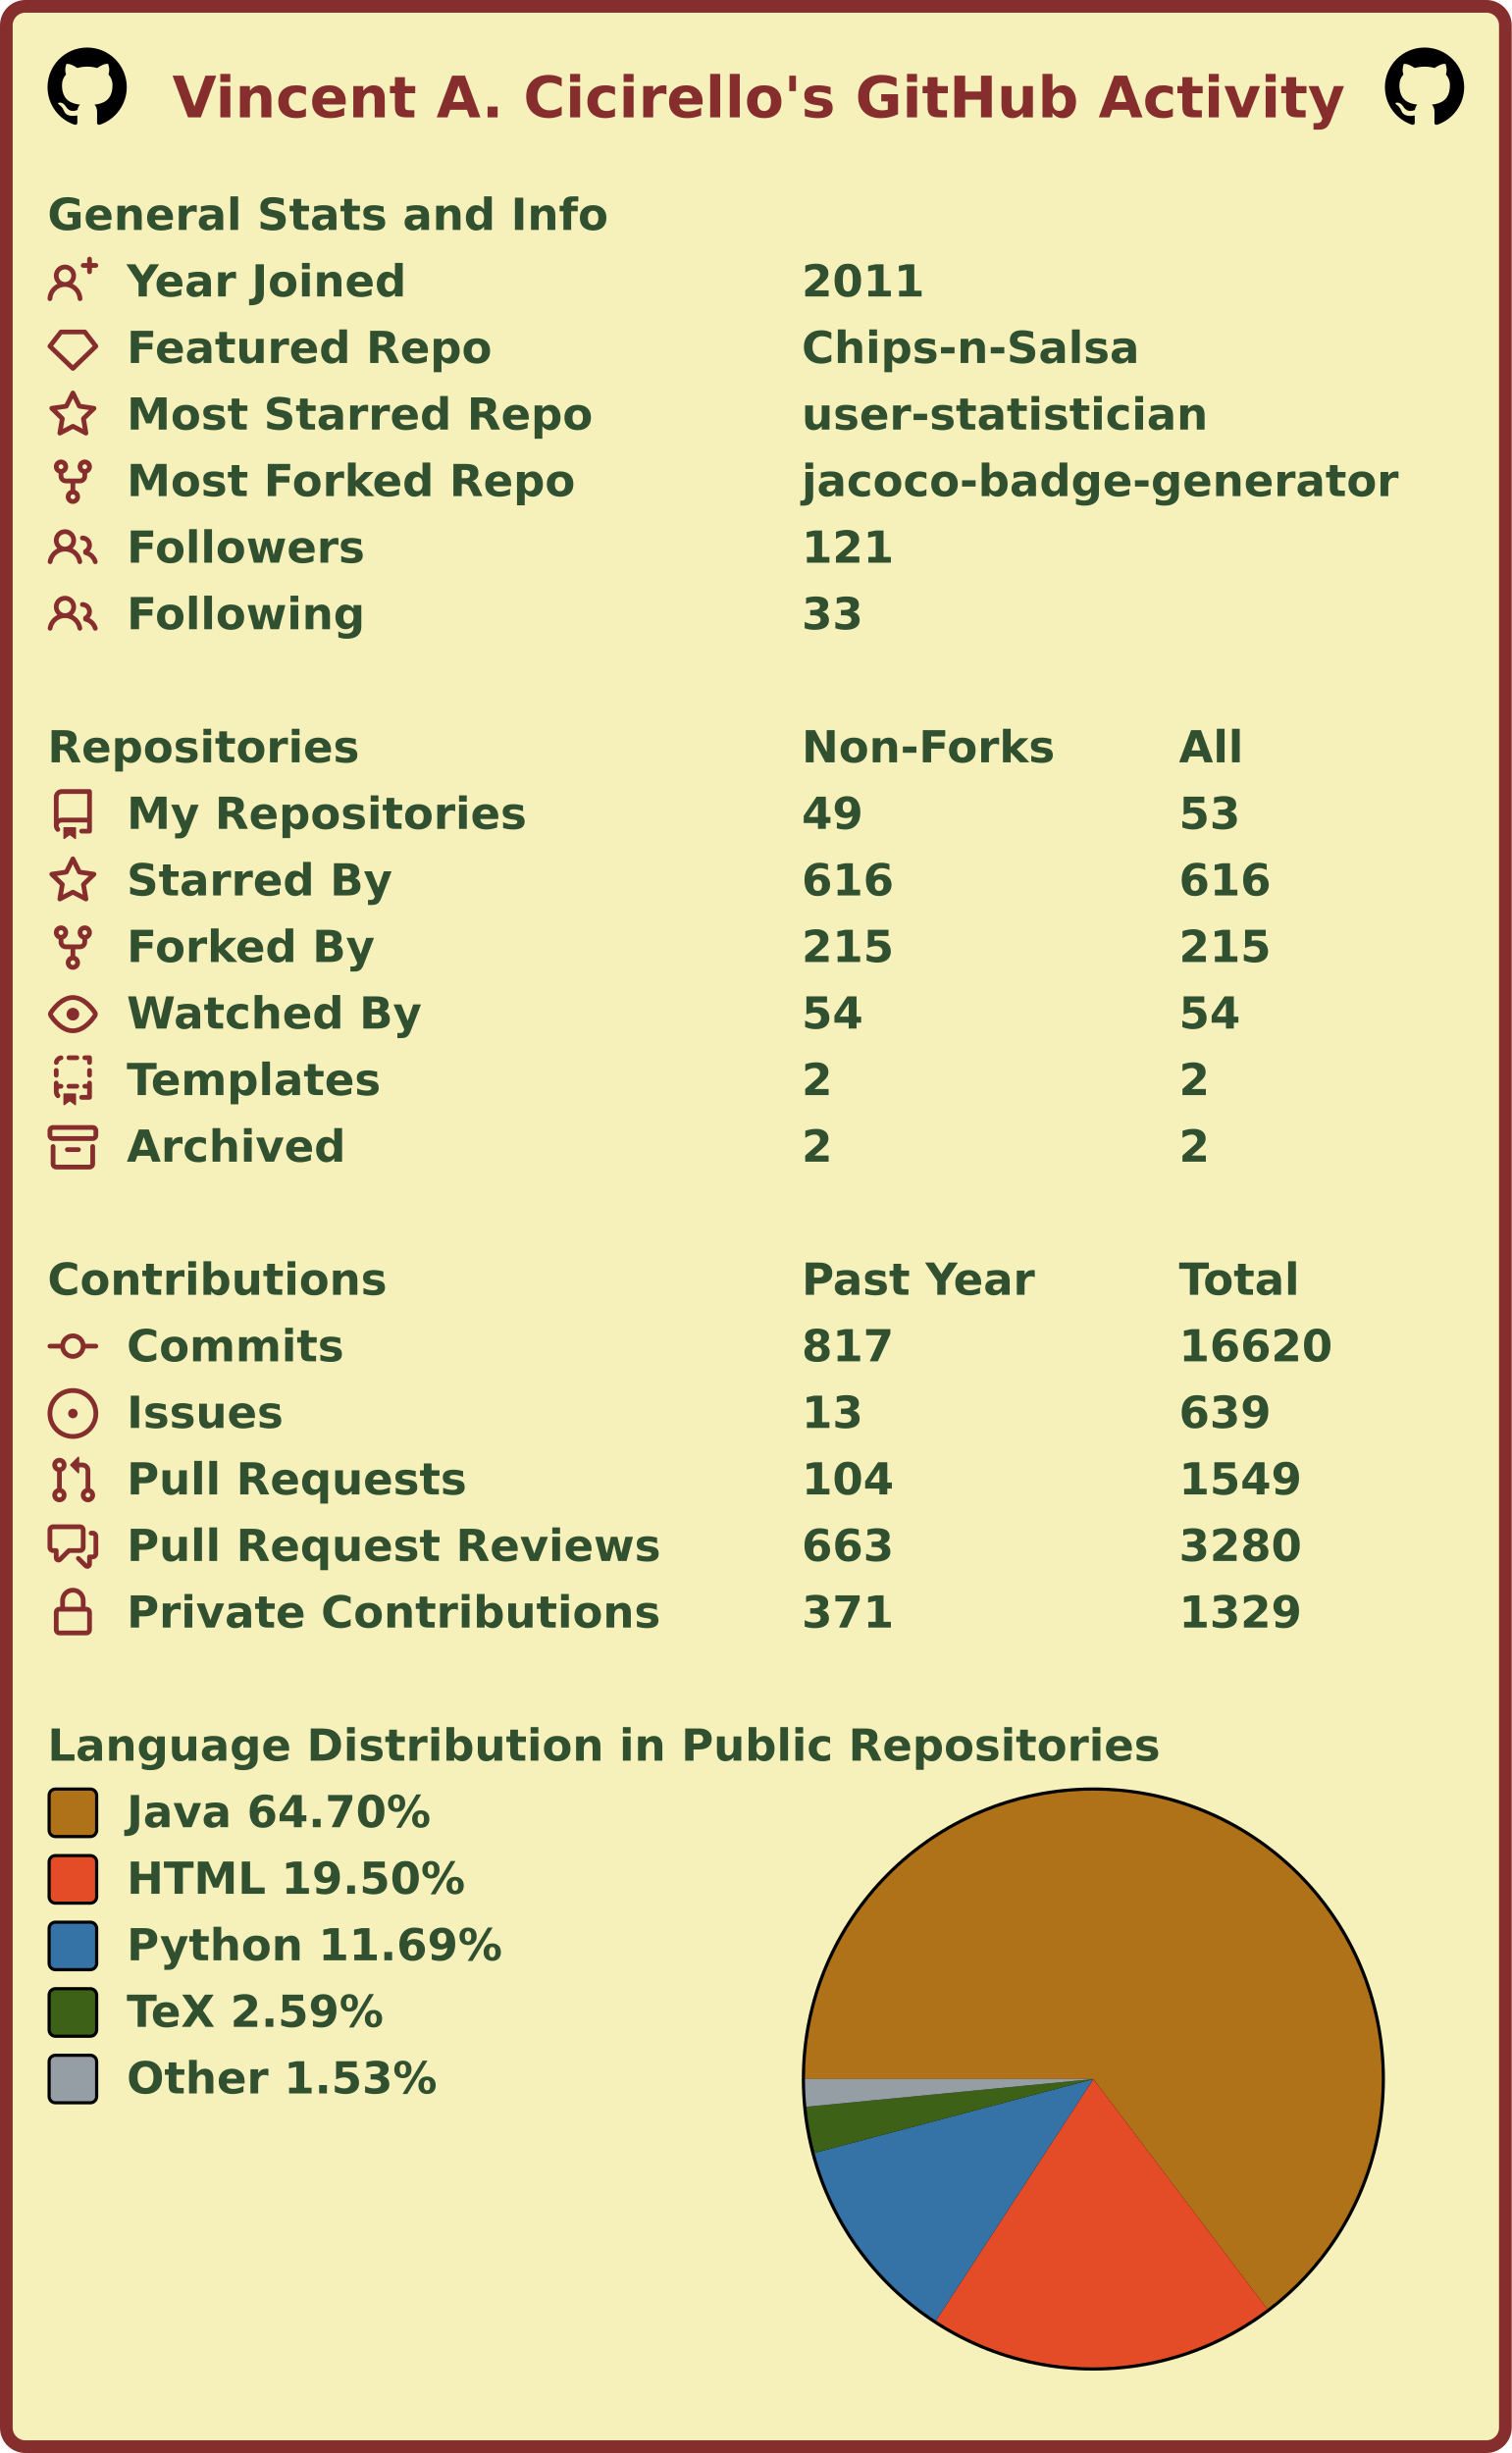
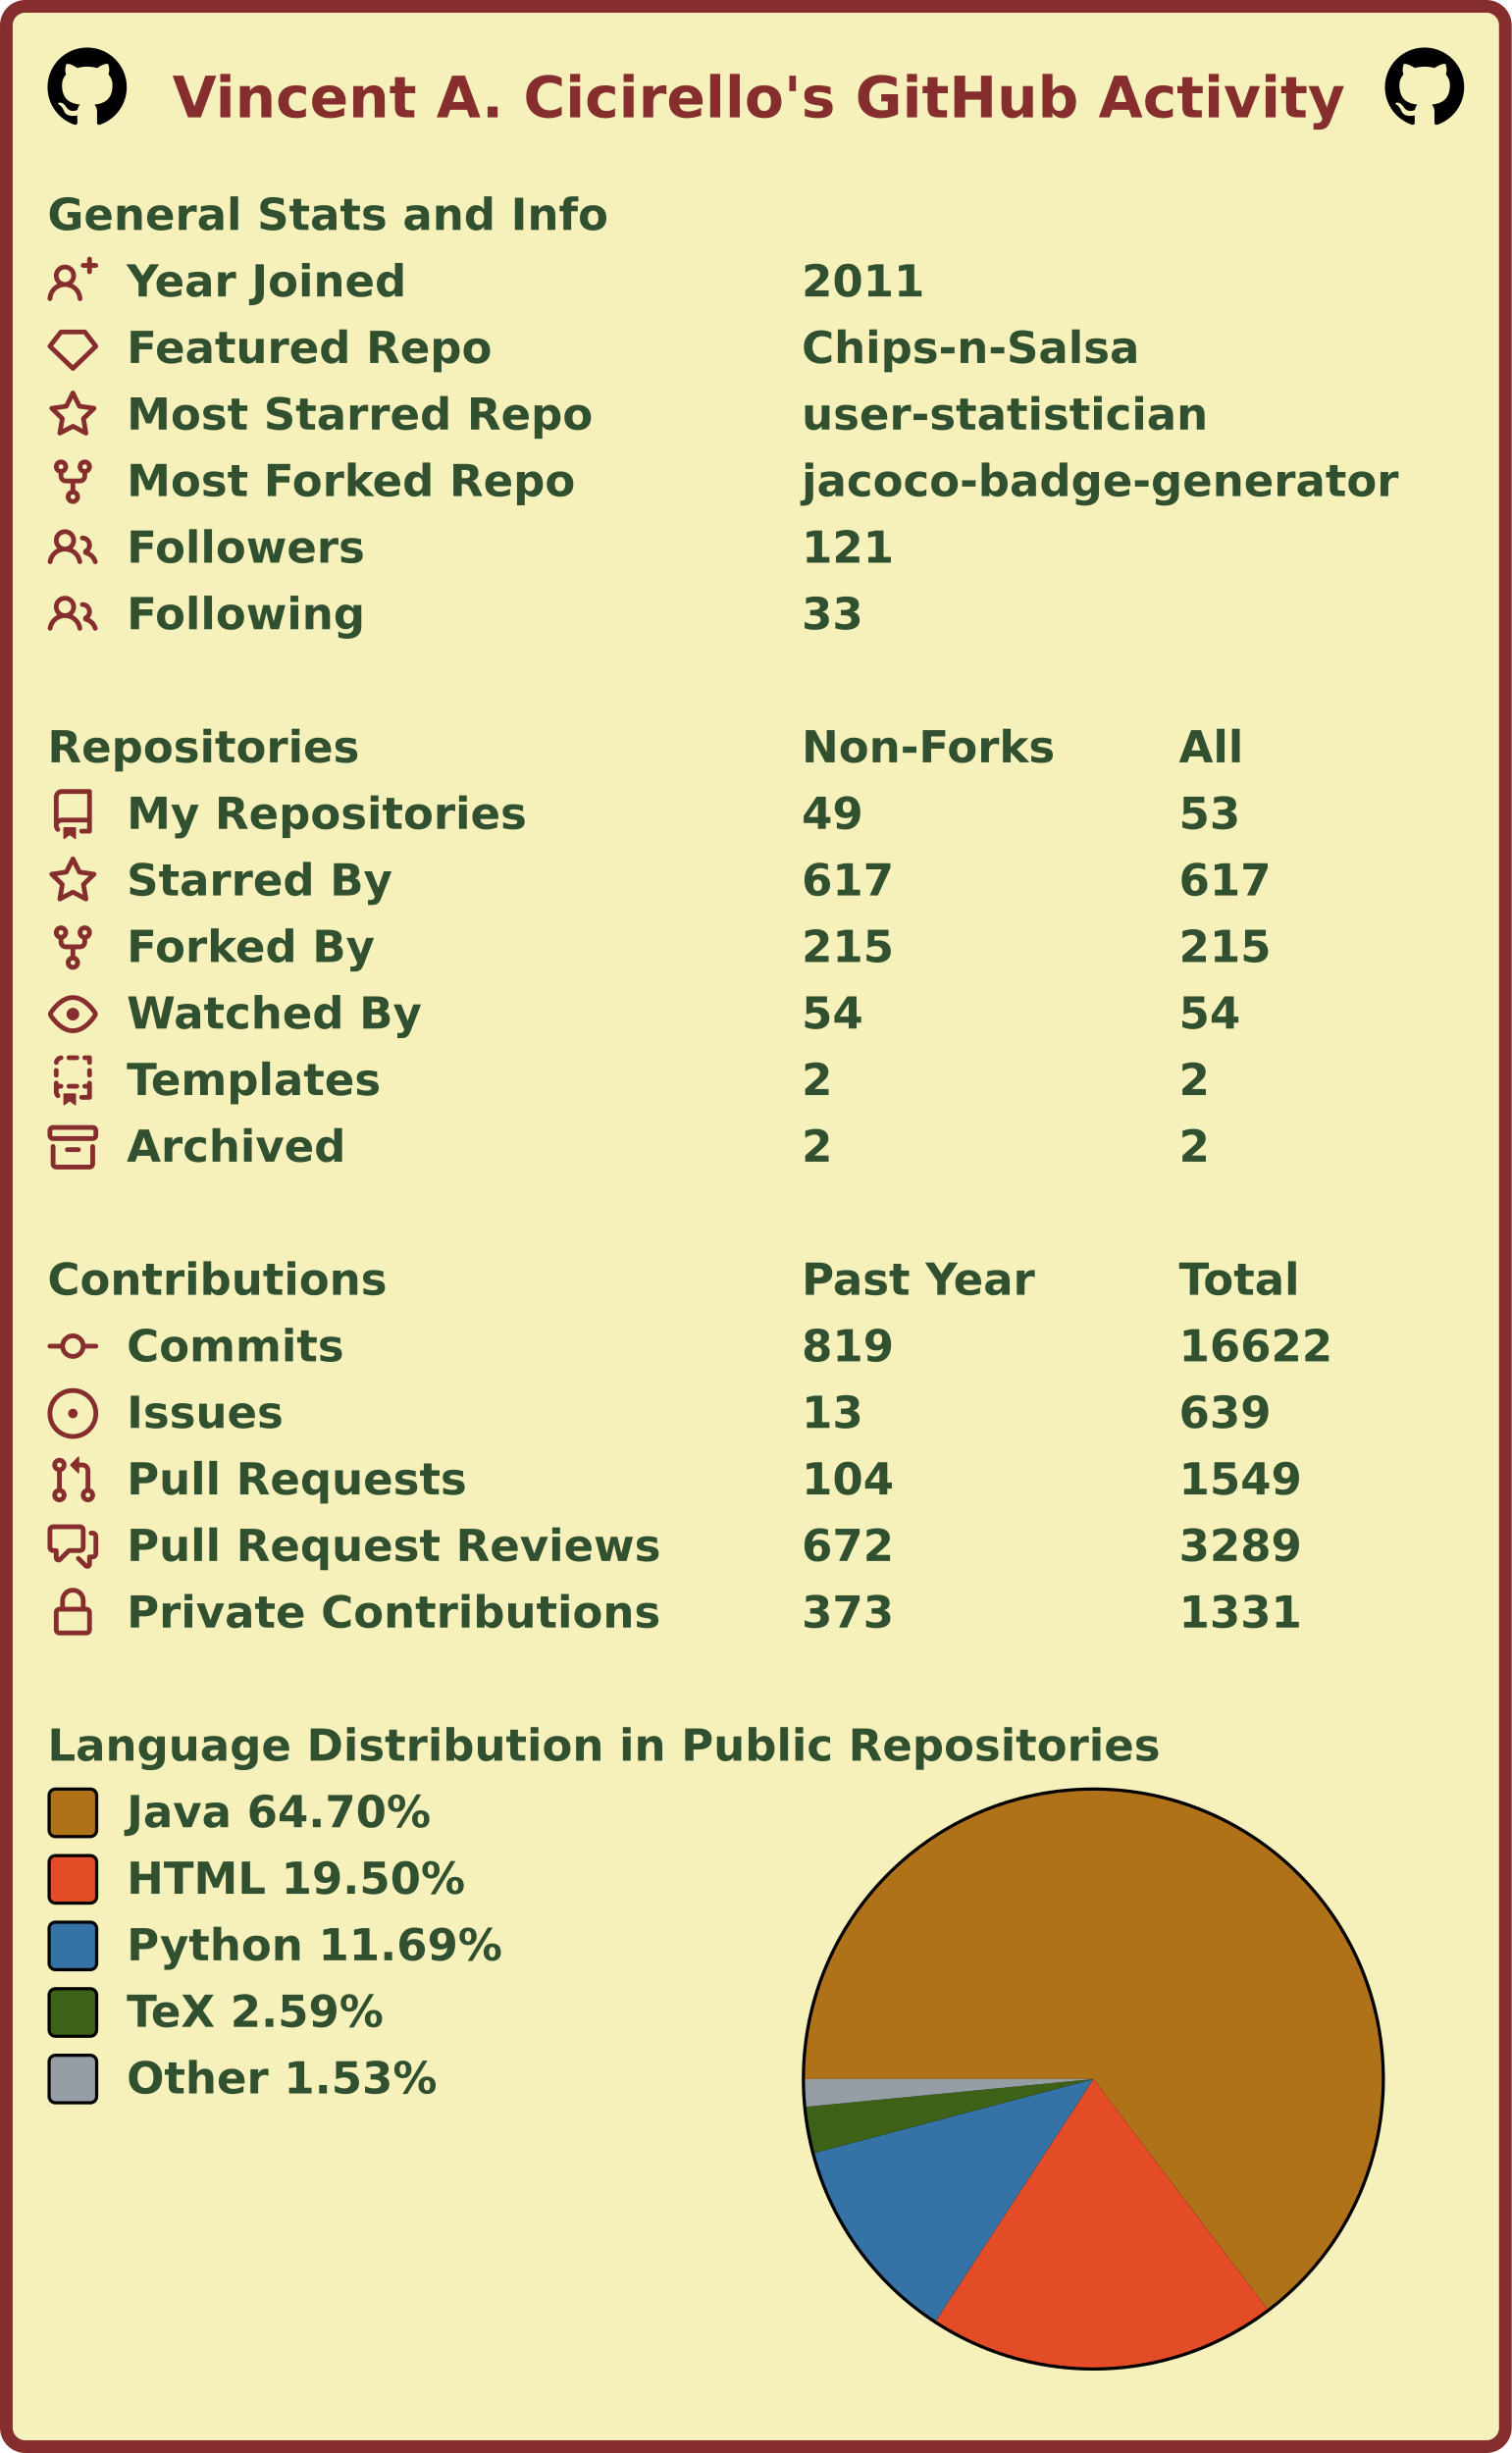
<svg xmlns="http://www.w3.org/2000/svg" width="477" height="774" viewBox="0 0 477 774" lang="en" xml:lang="en">
  <rect x="2" y="2" stroke-width="4" rx="6" width="473" height="770" stroke="#862d2d" fill="#f6f0bb" />
  <g font-weight="600" font-size="110pt" font-family="Verdana,Geneva,DejaVu Sans,sans-serif" text-rendering="geometricPrecision">
    <text x="442" y="301" lengthAdjust="spacingAndGlyphs" textLength="2985" transform="scale(0.123)" fill="#862d2d">Vincent A. Cicirello's GitHub Activity</text>
    <svg x="15" y="15" width="25" height="25" viewBox="0 0 16 16">
      <path fill="#000000" fill-rule="evenodd" d="M8 0C3.58 0 0 3.58 0 8c0 3.54 2.29 6.53 5.47 7.59.4.07.55-.17.55-.38 0-.19-.01-.82-.01-1.49-2.01.37-2.53-.49-2.69-.94-.09-.23-.48-.94-.82-1.13-.28-.15-.68-.52-.01-.53.63-.01 1.08.58 1.23.82.72 1.21 1.87.87 2.33.66.07-.52.28-.87.51-1.07-1.78-.2-3.64-.89-3.64-3.95 0-.87.31-1.59.82-2.15-.08-.2-.36-1.02.08-2.12 0 0 .67-.21 2.2.82.64-.18 1.32-.27 2-.27.68 0 1.36.09 2 .27 1.53-1.04 2.2-.82 2.2-.82.44 1.1.16 1.92.08 2.12.51.56.82 1.27.82 2.15 0 3.07-1.87 3.75-3.65 3.95.29.25.54.73.54 1.48 0 1.07-.01 1.93-.01 2.2 0 .21.15.46.55.38A8.013 8.013 0 0016 8c0-4.42-3.58-8-8-8z" />
    </svg>
    <svg x="437" y="15" width="25" height="25" viewBox="0 0 16 16">
      <path fill="#000000" fill-rule="evenodd" d="M8 0C3.58 0 0 3.58 0 8c0 3.54 2.29 6.53 5.47 7.59.4.07.55-.17.55-.38 0-.19-.01-.82-.01-1.49-2.01.37-2.53-.49-2.69-.94-.09-.23-.48-.94-.82-1.13-.28-.15-.68-.52-.01-.53.63-.01 1.08.58 1.23.82.72 1.21 1.87.87 2.33.66.07-.52.28-.87.51-1.07-1.78-.2-3.64-.89-3.64-3.95 0-.87.31-1.59.82-2.15-.08-.2-.36-1.02.08-2.12 0 0 .67-.21 2.2.82.64-.18 1.32-.27 2-.27.68 0 1.36.09 2 .27 1.53-1.04 2.2-.82 2.2-.82.44 1.1.16 1.92.08 2.12.51.56.82 1.27.82 2.15 0 3.07-1.87 3.75-3.65 3.95.29.25.54.73.54 1.48 0 1.07-.01 1.93-.01 2.2 0 .21.15.46.55.38A8.013 8.013 0 0016 8c0-4.42-3.58-8-8-8z" />
    </svg>
    <g transform="translate(0, 60)" fill="#305030">
      <g transform="translate(15, 0)">
        <g transform="scale(0.095)">
          <text x="0" y="132" textLength="1851" lengthAdjust="spacingAndGlyphs">General Stats and Info</text>
        </g>
      </g>
      <g transform="translate(15, 21)">
        <path fill="#862d2d" fill-rule="evenodd" d="M13.25 0a.75.75 0 01.75.75V2h1.25a.75.75 0 010 1.5H14v1.25a.75.75 0 01-1.5 0V3.5h-1.25a.75.75 0 010-1.5h1.25V.75a.75.75 0 01.75-.75zM5.5 4a2 2 0 100 4 2 2 0 000-4zm2.4 4.548a3.5 3.5 0 10-4.799 0 5.527 5.527 0 00-3.1 4.66.75.75 0 101.498.085A4.01 4.01 0 015.5 9.5a4.01 4.01 0 014.001 3.793.75.75 0 101.498-.086 5.527 5.527 0 00-3.1-4.659z" />
        <g transform="scale(0.095)">
          <text lengthAdjust="spacingAndGlyphs" textLength="932" x="263" y="132">Year Joined</text>
          <text lengthAdjust="spacingAndGlyphs" textLength="420" x="2505" y="132">2011</text>
        </g>
      </g>
      <g transform="translate(15, 42)">
        <path fill="#862d2d" fill-rule="evenodd" d="M3.637 2.291A.75.75 0 014.23 2h7.54a.75.75 0 01.593.291l3.48 4.5a.75.75 0 01-.072.999l-7.25 7a.75.75 0 01-1.042 0l-7.25-7a.75.75 0 01-.072-.999l3.48-4.5zM4.598 3.5L1.754 7.177 8 13.207l6.246-6.03L11.402 3.5H4.598z" />
        <g transform="scale(0.095)">
          <text lengthAdjust="spacingAndGlyphs" textLength="1215" x="263" y="132">Featured Repo</text>
          <text lengthAdjust="spacingAndGlyphs" textLength="1120" x="2505" y="132">Chips-n-Salsa</text>
        </g>
      </g>
      <g transform="translate(15, 63)">
        <path fill="#862d2d" fill-rule="evenodd" d="M8 .25a.75.75 0 01.673.418l1.882 3.815 4.21.612a.75.75 0 01.416 1.279l-3.046 2.97.719 4.192a.75.75 0 01-1.088.791L8 12.347l-3.766 1.98a.75.75 0 01-1.088-.79l.72-4.194L.818 6.374a.75.75 0 01.416-1.28l4.21-.611L7.327.668A.75.75 0 018 .25zm0 2.445L6.615 5.5a.75.75 0 01-.564.41l-3.097.45 2.24 2.184a.75.75 0 01.216.664l-.528 3.084 2.769-1.456a.75.75 0 01.698 0l2.77 1.456-.53-3.084a.75.75 0 01.216-.664l2.24-2.183-3.096-.45a.75.75 0 01-.564-.41L8 2.694v.001z" />
        <g transform="scale(0.095)">
          <text lengthAdjust="spacingAndGlyphs" textLength="1532" x="263" y="132">Most Starred Repo</text>
          <text lengthAdjust="spacingAndGlyphs" textLength="1320" x="2505" y="132">user-statistician</text>
        </g>
      </g>
      <g transform="translate(15, 84)">
        <path fill="#862d2d" fill-rule="evenodd" d="M5 3.25a.75.75 0 11-1.5 0 .75.75 0 011.5 0zm0 2.122a2.25 2.25 0 10-1.5 0v.878A2.25 2.25 0 005.75 8.5h1.5v2.128a2.251 2.251 0 101.5 0V8.5h1.5a2.25 2.25 0 002.25-2.25v-.878a2.25 2.25 0 10-1.5 0v.878a.75.75 0 01-.75.75h-4.5A.75.75 0 015 6.25v-.878zm3.75 7.378a.75.75 0 11-1.5 0 .75.75 0 011.5 0zm3-8.75a.75.75 0 100-1.5.75.75 0 000 1.5z" />
        <g transform="scale(0.095)">
          <text lengthAdjust="spacingAndGlyphs" textLength="1485" x="263" y="132">Most Forked Repo</text>
          <text lengthAdjust="spacingAndGlyphs" textLength="1986" x="2505" y="132">jacoco-badge-generator</text>
        </g>
      </g>
      <g transform="translate(15, 105)">
        <path fill="#862d2d" fill-rule="evenodd" d="M5.5 3.5a2 2 0 100 4 2 2 0 000-4zM2 5.5a3.5 3.5 0 115.898 2.549 5.507 5.507 0 013.034 4.084.75.75 0 11-1.482.235 4.001 4.001 0 00-7.9 0 .75.75 0 01-1.482-.236A5.507 5.507 0 013.102 8.05 3.49 3.49 0 012 5.5zM11 4a.75.75 0 100 1.5 1.5 1.5 0 01.666 2.844.75.75 0 00-.416.672v.352a.75.75 0 00.574.73c1.2.289 2.162 1.2 2.522 2.372a.75.75 0 101.434-.44 5.01 5.01 0 00-2.56-3.012A3 3 0 0011 4z" />
        <g transform="scale(0.095)">
          <text lengthAdjust="spacingAndGlyphs" textLength="778" x="263" y="132">Followers</text>
          <text lengthAdjust="spacingAndGlyphs" textLength="315" x="2505" y="132">121</text>
        </g>
      </g>
      <g transform="translate(15, 126)">
        <path fill="#862d2d" fill-rule="evenodd" d="M5.5 3.5a2 2 0 100 4 2 2 0 000-4zM2 5.5a3.5 3.5 0 115.898 2.549 5.507 5.507 0 013.034 4.084.75.75 0 11-1.482.235 4.001 4.001 0 00-7.9 0 .75.75 0 01-1.482-.236A5.507 5.507 0 013.102 8.05 3.49 3.49 0 012 5.5zM11 4a.75.75 0 100 1.5 1.5 1.5 0 01.666 2.844.75.75 0 00-.416.672v.352a.75.75 0 00.574.73c1.2.289 2.162 1.2 2.522 2.372a.75.75 0 101.434-.44 5.01 5.01 0 00-2.56-3.012A3 3 0 0011 4z" />
        <g transform="scale(0.095)">
          <text lengthAdjust="spacingAndGlyphs" textLength="780" x="263" y="132">Following</text>
          <text lengthAdjust="spacingAndGlyphs" textLength="210" x="2505" y="132">33</text>
        </g>
      </g>
    </g>
    <g transform="translate(0, 228)" fill="#305030">
      <g transform="translate(15, 0)">
        <g transform="scale(0.095)">
          <text x="0" y="132" textLength="1020" lengthAdjust="spacingAndGlyphs">Repositories</text>
          <text x="2505" y="132" textLength="832" lengthAdjust="spacingAndGlyphs">Non-Forks</text>
          <text x="3758" y="132" textLength="206" lengthAdjust="spacingAndGlyphs">All</text>
        </g>
      </g>
      <g transform="translate(15, 21)">
        <path fill="#862d2d" fill-rule="evenodd" d="M2 2.5A2.5 2.5 0 014.5 0h8.75a.75.75 0 01.75.75v12.5a.75.75 0 01-.75.75h-2.5a.75.75 0 110-1.5h1.75v-2h-8a1 1 0 00-.714 1.7.75.75 0 01-1.072 1.05A2.495 2.495 0 012 11.5v-9zm10.5-1V9h-8c-.356 0-.694.074-1 .208V2.5a1 1 0 011-1h8zM5 12.25v3.25a.25.25 0 00.4.2l1.45-1.087a.25.25 0 01.3 0L8.6 15.7a.25.25 0 00.4-.2v-3.25a.25.25 0 00-.25-.25h-3.5a.25.25 0 00-.25.25z" />
        <g transform="scale(0.095)">
          <text lengthAdjust="spacingAndGlyphs" textLength="1312" x="263" y="132">My Repositories</text>
          <text lengthAdjust="spacingAndGlyphs" textLength="210" x="2505" y="132">49</text>
          <text lengthAdjust="spacingAndGlyphs" textLength="210" x="3758" y="132">53</text>
        </g>
      </g>
      <g transform="translate(15, 42)">
        <path fill="#862d2d" fill-rule="evenodd" d="M8 .25a.75.75 0 01.673.418l1.882 3.815 4.21.612a.75.75 0 01.416 1.279l-3.046 2.97.719 4.192a.75.75 0 01-1.088.791L8 12.347l-3.766 1.98a.75.75 0 01-1.088-.79l.72-4.194L.818 6.374a.75.75 0 01.416-1.28l4.21-.611L7.327.668A.75.75 0 018 .25zm0 2.445L6.615 5.5a.75.75 0 01-.564.41l-3.097.45 2.24 2.184a.75.75 0 01.216.664l-.528 3.084 2.769-1.456a.75.75 0 01.698 0l2.77 1.456-.53-3.084a.75.75 0 01.216-.664l2.24-2.183-3.096-.45a.75.75 0 01-.564-.41L8 2.694v.001z" />
        <g transform="scale(0.095)">
          <text lengthAdjust="spacingAndGlyphs" textLength="874" x="263" y="132">Starred By</text>
-           <text lengthAdjust="spacingAndGlyphs" textLength="315" x="2505" y="132">616</text>
-           <text lengthAdjust="spacingAndGlyphs" textLength="315" x="3758" y="132">616</text>
+           <text lengthAdjust="spacingAndGlyphs" textLength="315" x="2505" y="132">617</text>
+           <text lengthAdjust="spacingAndGlyphs" textLength="315" x="3758" y="132">617</text>
        </g>
      </g>
      <g transform="translate(15, 63)">
        <path fill="#862d2d" fill-rule="evenodd" d="M5 3.25a.75.75 0 11-1.5 0 .75.75 0 011.5 0zm0 2.122a2.25 2.25 0 10-1.5 0v.878A2.25 2.25 0 005.75 8.5h1.5v2.128a2.251 2.251 0 101.5 0V8.5h1.5a2.25 2.25 0 002.25-2.25v-.878a2.25 2.25 0 10-1.5 0v.878a.75.75 0 01-.75.75h-4.5A.75.75 0 015 6.25v-.878zm3.75 7.378a.75.75 0 11-1.5 0 .75.75 0 011.5 0zm3-8.75a.75.75 0 100-1.5.75.75 0 000 1.5z" />
        <g transform="scale(0.095)">
          <text lengthAdjust="spacingAndGlyphs" textLength="828" x="263" y="132">Forked By</text>
          <text lengthAdjust="spacingAndGlyphs" textLength="315" x="2505" y="132">215</text>
          <text lengthAdjust="spacingAndGlyphs" textLength="315" x="3758" y="132">215</text>
        </g>
      </g>
      <g transform="translate(15, 84)">
        <path fill="#862d2d" fill-rule="evenodd" d="M1.679 7.932c.412-.621 1.242-1.75 2.366-2.717C5.175 4.242 6.527 3.5 8 3.5c1.473 0 2.824.742 3.955 1.715 1.124.967 1.954 2.096 2.366 2.717a.119.119 0 010 .136c-.412.621-1.242 1.75-2.366 2.717C10.825 11.758 9.473 12.5 8 12.5c-1.473 0-2.824-.742-3.955-1.715C2.92 9.818 2.09 8.69 1.679 8.068a.119.119 0 010-.136zM8 2c-1.981 0-3.67.992-4.933 2.078C1.797 5.169.88 6.423.43 7.1a1.619 1.619 0 000 1.798c.45.678 1.367 1.932 2.637 3.024C4.329 13.008 6.019 14 8 14c1.981 0 3.67-.992 4.933-2.078 1.27-1.091 2.187-2.345 2.637-3.023a1.619 1.619 0 000-1.798c-.45-.678-1.367-1.932-2.637-3.023C11.671 2.992 9.981 2 8 2zm0 8a2 2 0 100-4 2 2 0 000 4z" />
        <g transform="scale(0.095)">
          <text lengthAdjust="spacingAndGlyphs" textLength="993" x="263" y="132">Watched By</text>
          <text lengthAdjust="spacingAndGlyphs" textLength="210" x="2505" y="132">54</text>
          <text lengthAdjust="spacingAndGlyphs" textLength="210" x="3758" y="132">54</text>
        </g>
      </g>
      <g transform="translate(15, 105)">
        <path fill="#862d2d" fill-rule="evenodd" d="M6 .75A.75.75 0 016.75 0h2.5a.75.75 0 010 1.5h-2.5A.75.75 0 016 .75zm5 0a.75.75 0 01.75-.75h1.5a.75.75 0 01.75.75v1.5a.75.75 0 01-1.5 0V1.5h-.75A.75.75 0 0111 .75zM4.992.662a.75.75 0 01-.636.848c-.436.063-.783.41-.846.846a.75.75 0 01-1.485-.212A2.501 2.501 0 014.144.025a.75.75 0 01.848.637zM2.75 4a.75.75 0 01.75.75v1.5a.75.75 0 01-1.5 0v-1.5A.75.75 0 012.75 4zm10.5 0a.75.75 0 01.75.75v1.5a.75.75 0 01-1.5 0v-1.5a.75.75 0 01.75-.75zM2.75 8a.75.75 0 01.75.75v.268A1.72 1.72 0 013.75 9h.5a.75.75 0 010 1.5h-.5a.25.25 0 00-.25.25v.75c0 .28.114.532.3.714a.75.75 0 01-1.05 1.072A2.495 2.495 0 012 11.5V8.75A.75.75 0 012.75 8zm10.5 0a.75.75 0 01.75.75v4.5a.75.75 0 01-.75.75h-2.5a.75.75 0 010-1.5h1.75v-2h-.75a.75.75 0 010-1.5h.75v-.25a.75.75 0 01.75-.75zM6 9.75A.75.75 0 016.75 9h2.5a.75.75 0 010 1.5h-2.5A.75.75 0 016 9.75zm-1 2.5v3.25a.25.25 0 00.4.2l1.45-1.087a.25.25 0 01.3 0L8.6 15.7a.25.25 0 00.4-.2v-3.25a.25.25 0 00-.25-.25h-3.5a.25.25 0 00-.25.25z" />
        <g transform="scale(0.095)">
          <text lengthAdjust="spacingAndGlyphs" textLength="868" x="263" y="132">Templates</text>
          <text lengthAdjust="spacingAndGlyphs" textLength="105" x="2505" y="132">2</text>
          <text lengthAdjust="spacingAndGlyphs" textLength="105" x="3758" y="132">2</text>
        </g>
      </g>
      <g transform="translate(15, 126)">
        <path fill="#862d2d" fill-rule="evenodd" d="M1.75 2.5a.25.25 0 00-.25.25v1.5c0 .138.112.25.25.25h12.5a.25.25 0 00.25-.25v-1.5a.25.25 0 00-.25-.25H1.75zM0 2.75C0 1.784.784 1 1.75 1h12.5c.966 0 1.75.784 1.75 1.75v1.5A1.75 1.75 0 0114.25 6H1.75A1.75 1.75 0 010 4.25v-1.5zM1.75 7a.75.75 0 01.75.75v5.5c0 .138.112.25.25.25h10.5a.25.25 0 00.25-.25v-5.5a.75.75 0 111.5 0v5.5A1.75 1.75 0 0113.25 15H2.75A1.75 1.75 0 011 13.25v-5.5A.75.75 0 011.75 7zm4.5 1a.75.75 0 000 1.5h3.5a.75.75 0 100-1.5h-3.5z" />
        <g transform="scale(0.095)">
          <text lengthAdjust="spacingAndGlyphs" textLength="726" x="263" y="132">Archived</text>
          <text lengthAdjust="spacingAndGlyphs" textLength="105" x="2505" y="132">2</text>
          <text lengthAdjust="spacingAndGlyphs" textLength="105" x="3758" y="132">2</text>
        </g>
      </g>
    </g>
    <g transform="translate(0, 396)" fill="#305030">
      <g transform="translate(15, 0)">
        <g transform="scale(0.095)">
          <text x="0" y="132" textLength="1112" lengthAdjust="spacingAndGlyphs">Contributions</text>
          <text x="2505" y="132" textLength="774" lengthAdjust="spacingAndGlyphs">Past Year</text>
          <text x="3758" y="132" textLength="414" lengthAdjust="spacingAndGlyphs">Total</text>
        </g>
      </g>
      <g transform="translate(15, 21)">
        <path fill="#862d2d" fill-rule="evenodd" d="M10.5 7.75a2.5 2.5 0 11-5 0 2.5 2.5 0 015 0zm1.43.75a4.002 4.002 0 01-7.86 0H.75a.75.75 0 110-1.5h3.32a4.001 4.001 0 017.86 0h3.32a.75.75 0 110 1.5h-3.32z" />
        <g transform="scale(0.095)">
          <text lengthAdjust="spacingAndGlyphs" textLength="734" x="263" y="132">Commits</text>
-           <text lengthAdjust="spacingAndGlyphs" textLength="315" x="2505" y="132">817</text>
-           <text lengthAdjust="spacingAndGlyphs" textLength="525" x="3758" y="132">16620</text>
+           <text lengthAdjust="spacingAndGlyphs" textLength="315" x="2505" y="132">819</text>
+           <text lengthAdjust="spacingAndGlyphs" textLength="525" x="3758" y="132">16622</text>
        </g>
      </g>
      <g transform="translate(15, 42)">
        <path fill="#862d2d" d="M8 9.5a1.5 1.5 0 100-3 1.5 1.5 0 000 3z" />
        <path fill="#862d2d" fill-rule="evenodd" d="M8 0a8 8 0 100 16A8 8 0 008 0zM1.5 8a6.5 6.5 0 1113 0 6.5 6.5 0 01-13 0z" />
        <g transform="scale(0.095)">
          <text lengthAdjust="spacingAndGlyphs" textLength="512" x="263" y="132">Issues</text>
          <text lengthAdjust="spacingAndGlyphs" textLength="210" x="2505" y="132">13</text>
          <text lengthAdjust="spacingAndGlyphs" textLength="315" x="3758" y="132">639</text>
        </g>
      </g>
      <g transform="translate(15, 63)">
        <path fill="#862d2d" fill-rule="evenodd" d="M7.177 3.073L9.573.677A.25.25 0 0110 .854v4.792a.25.25 0 01-.427.177L7.177 3.427a.25.25 0 010-.354zM3.75 2.5a.75.75 0 100 1.5.75.75 0 000-1.5zm-2.25.75a2.25 2.25 0 113 2.122v5.256a2.251 2.251 0 11-1.5 0V5.372A2.25 2.25 0 011.5 3.25zM11 2.5h-1V4h1a1 1 0 011 1v5.628a2.251 2.251 0 101.5 0V5A2.5 2.5 0 0011 2.5zm1 10.25a.75.75 0 111.5 0 .75.75 0 01-1.5 0zM3.75 12a.75.75 0 100 1.5.75.75 0 000-1.5z" />
        <g transform="scale(0.095)">
          <text lengthAdjust="spacingAndGlyphs" textLength="1113" x="263" y="132">Pull Requests</text>
          <text lengthAdjust="spacingAndGlyphs" textLength="315" x="2505" y="132">104</text>
          <text lengthAdjust="spacingAndGlyphs" textLength="420" x="3758" y="132">1549</text>
        </g>
      </g>
      <g transform="translate(15, 84)">
        <path fill="#862d2d" fill-rule="evenodd" d="M1.5 2.75a.25.25 0 01.25-.25h8.5a.25.25 0 01.25.25v5.5a.25.25 0 01-.25.25h-3.5a.75.75 0 00-.53.22L3.5 11.44V9.25a.75.75 0 00-.75-.75h-1a.25.25 0 01-.25-.25v-5.5zM1.75 1A1.75 1.75 0 000 2.75v5.5C0 9.216.784 10 1.75 10H2v1.543a1.457 1.457 0 002.487 1.03L7.061 10h3.189A1.75 1.75 0 0012 8.25v-5.5A1.75 1.75 0 0010.25 1h-8.5zM14.5 4.75a.25.25 0 00-.25-.25h-.5a.75.75 0 110-1.5h.5c.966 0 1.75.784 1.75 1.75v5.5A1.75 1.75 0 0114.25 12H14v1.543a1.457 1.457 0 01-2.487 1.03L9.22 12.28a.75.75 0 111.06-1.06l2.22 2.22v-2.19a.75.75 0 01.75-.75h1a.25.25 0 00.25-.25v-5.5z" />
        <g transform="scale(0.095)">
          <text lengthAdjust="spacingAndGlyphs" textLength="1762" x="263" y="132">Pull Request Reviews</text>
-           <text lengthAdjust="spacingAndGlyphs" textLength="315" x="2505" y="132">663</text>
-           <text lengthAdjust="spacingAndGlyphs" textLength="420" x="3758" y="132">3280</text>
+           <text lengthAdjust="spacingAndGlyphs" textLength="315" x="2505" y="132">672</text>
+           <text lengthAdjust="spacingAndGlyphs" textLength="420" x="3758" y="132">3289</text>
        </g>
      </g>
      <g transform="translate(15, 105)">
        <path fill="#862d2d" fill-rule="evenodd" d="M4 4v2h-.25A1.75 1.75 0 002 7.75v5.5c0 .966.784 1.75 1.75 1.75h8.5A1.75 1.75 0 0014 13.25v-5.5A1.75 1.75 0 0012.25 6H12V4a4 4 0 10-8 0zm6.5 2V4a2.5 2.5 0 00-5 0v2h5zM12 7.5h.25a.25.25 0 01.25.25v5.5a.25.25 0 01-.25.25h-8.5a.25.25 0 01-.25-.25v-5.5a.25.25 0 01.25-.25H12z" />
        <g transform="scale(0.095)">
          <text lengthAdjust="spacingAndGlyphs" textLength="1742" x="263" y="132">Private Contributions</text>
-           <text lengthAdjust="spacingAndGlyphs" textLength="315" x="2505" y="132">371</text>
-           <text lengthAdjust="spacingAndGlyphs" textLength="420" x="3758" y="132">1329</text>
+           <text lengthAdjust="spacingAndGlyphs" textLength="315" x="2505" y="132">373</text>
+           <text lengthAdjust="spacingAndGlyphs" textLength="420" x="3758" y="132">1331</text>
        </g>
      </g>
    </g>
    <g transform="translate(0, 543)" fill="#305030">
      <g transform="translate(15, 0)">
        <g transform="scale(0.095)">
          <text x="0" y="132" textLength="3652" lengthAdjust="spacingAndGlyphs">Language Distribution in Public Repositories</text>
        </g>
      </g>
      <g transform="translate(253, 21)">
        <circle cx="92" cy="92" r="92" fill="#000000" />
      </g>
      <g transform="translate(254, 22)">
        <g>
          <path fill-rule="evenodd" fill="#b07219" d="M 0.0,91 A 91 91 0 1 1 145.877 163.591 L 91,91 Z" />
          <path fill-rule="evenodd" fill="#e34c26" d="M 145.877,163.591 A 91 91 0 0 1 41.313 167.238 L 91,91 Z" />
          <path fill-rule="evenodd" fill="#3572A5" d="M 41.313,167.238 A 91 91 0 0 1 3.034 114.303 L 91,91 Z" />
          <path fill-rule="evenodd" fill="#3D6117" d="M 3.034,114.303 A 91 91 0 0 1 0.421 99.743 L 91,91 Z" />
          <path fill-rule="evenodd" fill="#959da5" d="M 0.421,99.743 A 91 91 0 0 1 0.0 91 L 91,91 Z" />
          <animateTransform attributeName="transform" attributeType="XML" type="rotate" from="0 91 91" to="360 91 91" dur="10s" repeatCount="indefinite" />
        </g>
      </g>
      <g transform="translate(15, 21)">
        <rect x="0.5" y="0.5" rx="2" width="15" height="15" fill="#b07219" stroke-width="1" stroke="#000000" />
        <text transform="scale(0.095)" x="263" y="132" textLength="1038" lengthAdjust="spacingAndGlyphs">Java 64.70%</text>
      </g>
      <g transform="translate(15, 42)">
        <rect x="0.5" y="0.5" rx="2" width="15" height="15" fill="#e34c26" stroke-width="1" stroke="#000000" />
        <text transform="scale(0.095)" x="263" y="132" textLength="1142" lengthAdjust="spacingAndGlyphs">HTML 19.50%</text>
      </g>
      <g transform="translate(15, 63)">
        <rect x="0.5" y="0.5" rx="2" width="15" height="15" fill="#3572A5" stroke-width="1" stroke="#000000" />
        <text transform="scale(0.095)" x="263" y="132" textLength="1254" lengthAdjust="spacingAndGlyphs">Python 11.69%</text>
      </g>
      <g transform="translate(15, 84)">
        <rect x="0.5" y="0.5" rx="2" width="15" height="15" fill="#3D6117" stroke-width="1" stroke="#000000" />
        <text transform="scale(0.095)" x="263" y="132" textLength="894" lengthAdjust="spacingAndGlyphs">TeX 2.59%</text>
      </g>
      <g transform="translate(15, 105)">
        <rect x="0.5" y="0.5" rx="2" width="15" height="15" fill="#959da5" stroke-width="1" stroke="#000000" />
        <text transform="scale(0.095)" x="263" y="132" textLength="1047" lengthAdjust="spacingAndGlyphs">Other 1.53%</text>
      </g>
    </g>
  </g>
</svg>
